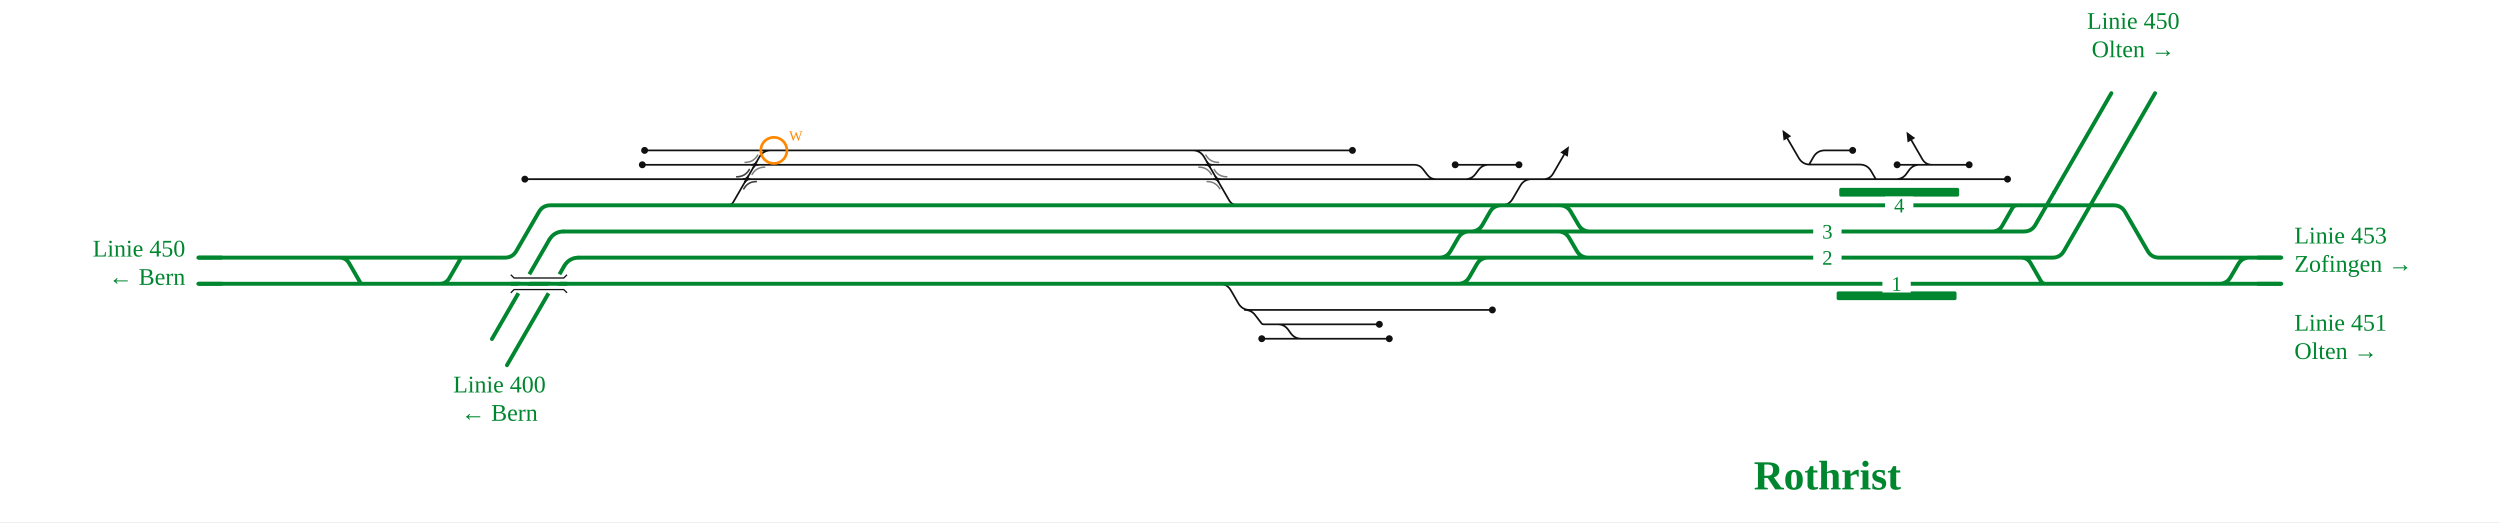
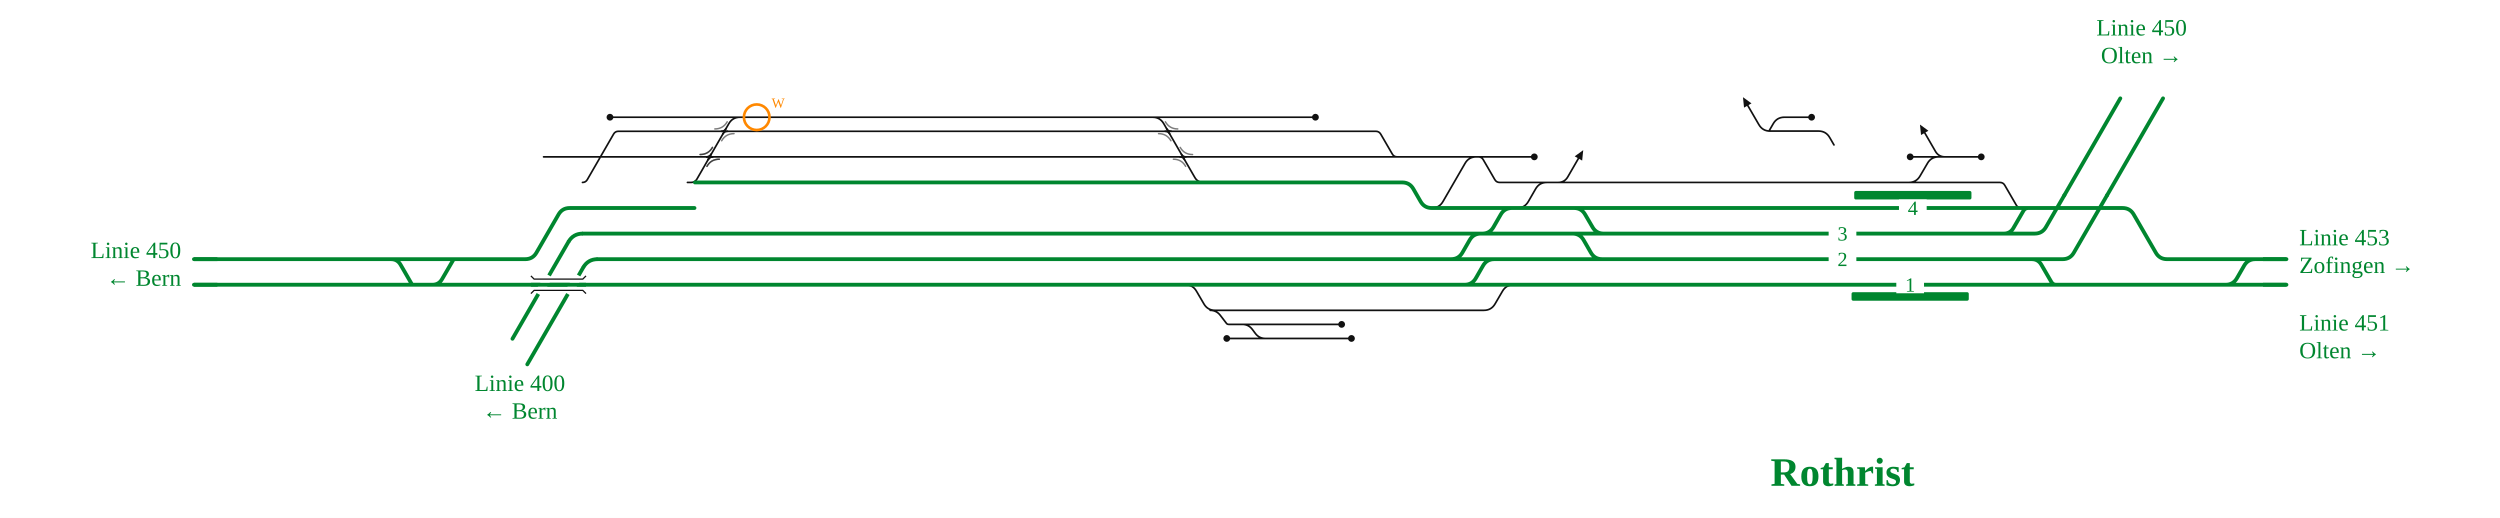
- <svg xmlns="http://www.w3.org/2000/svg" viewBox="0 -28 2294 479" font-family="Fira Sans, Source Sans 3, Helvetica, Arial, sans-serif">
-   <rect y="-28" width="100%" height="100%" fill="#fff" />
+ <svg xmlns="http://www.w3.org/2000/svg" viewBox="0 0 2346 486" font-family="Fira Sans, Source Sans 3, Helvetica, Arial, sans-serif">
+   <rect width="100%" height="100%" fill="#fff" />
  <g fill="none" stroke-linecap="round" stroke-linejoin="round">
-     <path d="M591.5,110.0H692.5 M589.4,123.2H692.7 M481.6,136.4H685.0 M1146.8,256.4H1319.1 M1119.0,232.4H1119.0Q1126.0,232.4 1129.5,238.5L1136.3,250.3Q1139.8,256.4 1146.8,256.4H1146.8 M1142.2,256.4Q1148.2,256.4 1151.8,261.2L1157.4,268.5Q1158.2,269.6 1159.6,269.6H1159.6M1159.6,269.6H1172.4 M1172.4,269.6H1265.7 M1747.6,123.2H1762.4 M1739.7,136.4H1739.7Q1745.6,136.4 1749.1,131.8L1752.0,127.8Q1755.6,123.2 1761.4,123.2H1761.4M1761.4,123.2H1766.9 M1766.9,123.2L1766.9,123.2 M1772.9,123.2Q1766.9,123.2 1763.9,118.0L1753.9,100.7 M1422.2,136.4L1422.2,136.4 M1416.2,136.4Q1422.2,136.4 1425.2,131.2L1435.2,113.9 M1405.5,136.4H1422.2 M1422.2,136.4H1721.0 M1087.4,110.0H1241.0 M692.7,123.2H1109.1 M1109.1,123.2H1297.7M1297.7,123.2H1297.7Q1302.7,123.2 1305.7,127.2L1309.7,132.4Q1312.7,136.4 1317.7,136.4H1317.7 M685.0,136.4H1116.7 M692.5,110.0H714.3 M714.3,110.0H1087.4 M1377.6,160.4H1377.6Q1384.6,160.4 1388.1,154.3L1395.0,142.5Q1398.5,136.4 1405.5,136.4H1405.5 M1344.5,136.4H1405.5 M1116.7,136.4H1317.7 M1740.8,123.2H1747.6 M1766.9,123.2H1806.9 M1721.0,136.4H1739.7 M1739.7,136.4H1842.1 M1635.4,136.4H1707.0M1707.0,136.4L1721.0,136.4 M1317.7,136.4L1344.5,136.4 M1366.1,123.2H1371.1 M1335.3,123.2H1342.5 M1344.5,136.4H1344.5Q1350.3,136.4 1353.8,131.8L1356.8,127.8Q1360.3,123.2 1366.1,123.2H1366.1 M1319.1,256.4H1353.6 M1353.6,256.4H1369.4 M1345.8,123.2H1366.1 M1342.5,123.2H1345.8 M1379.4,123.2H1393.8 M1371.1,123.2H1379.4 M1172.4,269.6H1172.4Q1178.3,269.6 1181.8,274.2L1184.7,278.2Q1188.3,282.8 1194.1,282.8H1194.1 M1157.8,282.8H1194.1 M1194.1,282.8H1274.8 M664.2,160.4L667.7,160.4Q671.2,160.4 672.9,157.4L696.8,116.1Q700.3,110.0 707.3,110.0L714.3,110.0 M1087.4,110.0L1094.4,110.0Q1101.4,110.0 1104.9,116.1L1127.8,155.7Q1130.5,160.4 1135.9,160.4L1141.3,160.4 M1721.0,136.0L1717.0,129.1Q1713.5,123.0 1706.5,123.0L1661.0,123.0Q1654.0,123.0 1650.5,116.9L1640.1,99.0 M1700.0,110.0L1674.5,110.0Q1667.5,110.0 1664.0,116.1L1660.0,123.0" stroke="#111" stroke-width="1.6" />
-     <path d=" M531.2,208.4H1149.2 M1889.3,232.4H1995.7 M1149.2,208.4H1320.6 M1927.6,160.4H1939.5Q1946.5,160.4 1950.0,166.5L1970.7,202.3Q1974.2,208.4 1981.2,208.4H1995.7 M1431.0,160.4H1837.8 M1905.8,160.4H1927.6 M1995.7,208.4H2026.1 M2026.1,208.4H2093.3 M182.0,232.4H345.3 M671.2,160.4H1141.3 M1377.6,160.4H1431.0 M1324.2,232.4H1337.8 M408.3,232.4H1119.0 M1431.0,160.4H1431.0Q1438.0,160.4 1441.5,166.5L1448.4,178.3Q1451.9,184.4 1458.9,184.4H1458.9 M1349.8,184.4H1349.8Q1356.8,184.4 1360.3,178.3L1367.1,166.5Q1370.6,160.4 1377.6,160.4H1377.6 M1862.3,160.4H1905.8 M1995.7,232.4H2026.1 M2026.1,232.4H2093.3 M1367.7,208.4H1374.2  M1149.1,184.4H1324.7 M517.4,184.4H1149.1 M1429.5,184.4H1429.5Q1436.5,184.4 1440.0,190.5L1446.9,202.3Q1450.4,208.4 1457.4,208.4H1458.9 M1337.8,232.4H1337.8Q1344.8,232.4 1348.3,226.3L1355.1,214.5Q1358.6,208.4 1365.6,208.4H1374.2 M1320.6,208.4H1320.6Q1327.6,208.4 1331.1,202.3L1337.9,190.5Q1341.4,184.4 1348.4,184.4H1348.4 M1337.8,232.4H1834.6 M1324.9,160.4H1377.6 M1458.9,208.4H1860.4 M1458.9,184.4H1834.4 M1320.6,208.4H1367.7 M1119.0,232.4H1324.2 M1349.8,184.4H1429.5 M1429.5,184.4H1458.9 M1374.2,208.4H1458.9 M2036.3,232.4H2036.3Q2043.3,232.4 2046.8,226.3L2053.7,214.5Q2057.2,208.4 2064.2,208.4H2064.2 M1141.3,160.4H1324.9 M345.3,232.4H408.3 M1324.7,184.4H1348.4 M1348.4,184.4H1349.8 M1834.6,232.4H1889.3 M1837.8,160.4H1862.3 M182.0,208.4L463.3,208.4Q470.3,208.4 473.8,202.3L494.5,166.5Q498.0,160.4 505.0,160.4L670.8,160.4 M311.4,208.4Q317.4,208.4 320.4,213.6L330.5,231.1Q331.3,232.4 332.8,232.4L334.3,232.4 M403.3,232.4Q409.3,232.4 412.3,227.2L422.4,209.7Q423.2,208.4 424.7,208.4L426.2,208.4 M1828.2,184.4Q1834.2,184.4 1837.2,179.2L1846.5,163.0Q1848.0,160.4 1851.0,160.4L1854.0,160.4 M1834.2,184.4L1857.2,184.4Q1864.2,184.4 1867.7,178.3L1884.9,148.4 M1854.4,208.4Q1860.4,208.4 1863.4,213.6L1872.7,229.8Q1874.2,232.4 1877.2,232.4L1880.2,232.4 M1860.4,208.4L1883.4,208.4Q1890.4,208.4 1893.9,202.3L1925.0,148.4" stroke="#00862f" stroke-width="3.6" />
+     <path d="M572.4,110.0H679.5 M546.6,171.2H546.6Q549.6,171.2 551.1,168.6L575.8,125.8Q577.3,123.2 580.3,123.2H580.3M580.3,123.2H679.8 M510.1,147.2H666.0 M1140.2,291.2H1312.4 M1112.3,267.2H1112.3Q1119.3,267.2 1122.8,273.3L1129.7,285.1Q1133.2,291.2 1140.2,291.2H1140.2 M1135.6,291.2Q1141.6,291.2 1145.2,296.0L1150.8,303.3Q1151.6,304.4 1153.0,304.4H1153.0M1153.0,304.4H1165.8 M1165.8,304.4H1259.0 M1799.6,147.2H1820.2 M1791.3,171.2H1791.3Q1798.3,171.2 1801.8,165.1L1808.7,153.3Q1812.2,147.2 1819.2,147.2H1819.2 M1819.2,147.2L1819.2,147.2 M1825.2,147.2Q1819.2,147.2 1816.2,142.0L1806.2,124.7 M1468.2,171.2L1468.2,171.2 M1462.2,171.2Q1468.2,171.2 1471.2,166.0L1481.2,148.7 M1451.5,171.2H1468.2 M1468.2,171.2H1772.6 M1074.6,110.0H1234.4 M679.8,123.2H1096.2 M1096.2,123.2H1291.1M1291.1,123.2H1291.1Q1294.1,123.2 1295.7,125.9L1306.5,144.5Q1308.0,147.2 1311.1,147.2H1311.1 M666.0,147.2H1110.1 M679.5,110.0H701.4 M701.4,110.0H1074.6 M1423.7,195.2H1423.7Q1430.7,195.2 1434.2,189.1L1441.0,177.3Q1444.5,171.2 1451.5,171.2H1451.5 M1387.3,147.2H1387.3Q1390.4,147.2 1391.9,149.9L1402.7,168.5Q1404.2,171.2 1407.3,171.2H1407.3M1407.3,171.2H1451.5 M1110.1,147.2H1311.1 M1792.5,147.2H1799.6 M1819.2,147.2H1859.2 M1772.6,171.2H1791.3 M1791.3,171.2H1876.7M1876.7,171.2H1876.7Q1879.8,171.2 1881.3,173.9L1892.1,192.5Q1893.6,195.2 1896.7,195.2H1896.7 M1681.5,171.2H1758.6M1758.6,171.2L1772.6,171.2 M1311.1,147.2L1387.3,147.2 M1401.3,147.2H1419.3 M1343.6,195.2H1343.6Q1350.6,195.2 1354.1,189.1L1374.8,153.3Q1378.3,147.2 1385.3,147.2H1385.3 M1387.3,147.2L1401.3,147.2 M1312.4,291.2H1392.5 M1392.5,291.2H1392.5Q1399.5,291.2 1403.0,285.1L1409.9,273.3Q1413.4,267.2 1420.4,267.2H1420.4 M1388.1,147.2H1401.3 M1385.3,147.2H1388.1 M1425.4,147.2H1439.8 M1419.3,147.2H1425.4 M1165.8,304.4H1165.8Q1171.6,304.4 1175.1,309.0L1178.1,313.0Q1181.6,317.6 1187.4,317.6H1187.4 M1151.2,317.6H1187.4 M1187.4,317.6H1268.2 M645.1,171.2L648.6,171.2Q652.1,171.2 653.9,168.2L683.9,116.1Q687.4,110.0 694.4,110.0L701.4,110.0 M1074.6,110.0L1081.6,110.0Q1088.6,110.0 1092.1,116.1L1121.2,166.5Q1123.9,171.2 1129.3,171.2L1134.7,171.2 M1721.0,136.0L1717.0,129.1Q1713.5,123.0 1706.5,123.0L1661.0,123.0Q1654.0,123.0 1650.5,116.9L1640.1,99.0 M1700.0,110.0L1674.5,110.0Q1667.5,110.0 1664.0,116.1L1660.0,123.0" stroke="#111" stroke-width="1.6" />
+     <path d=" M560.8,243.2H1142.6 M1941.5,267.2H2048.0 M1142.6,243.2H1314.0 M1979.8,195.2H1991.8Q1998.8,195.2 2002.3,201.3L2023.0,237.1Q2026.5,243.2 2033.5,243.2H2048.0 M1477.0,195.2H1889.9 M1958.1,195.2H1979.8 M2048.0,243.2H2078.3 M2078.3,243.2H2145.6 M182.0,267.2H400.7 M652.1,171.2H1134.7 M1423.7,195.2H1477.0 M1315.5,267.2H1374.3 M410.2,267.2H1112.3 M1477.0,195.2H1477.0Q1484.0,195.2 1487.5,201.3L1494.4,213.1Q1497.9,219.2 1504.9,219.2H1504.9 M1391.0,219.2H1391.0Q1398.0,219.2 1401.5,213.1L1408.3,201.3Q1411.8,195.2 1418.8,195.2H1423.7 M1914.5,195.2H1958.1 M2048.0,267.2H2078.4 M2078.4,267.2H2145.6 M1407.1,243.2H1423.1  M1142.5,219.2H1315.7 M546.9,219.2H1142.5 M1475.6,219.2H1475.6Q1482.6,219.2 1486.1,225.3L1492.9,237.1Q1496.4,243.2 1503.4,243.2H1504.9 M1374.3,267.2H1374.4Q1381.4,267.2 1384.9,261.1L1391.7,249.3Q1395.2,243.2 1402.2,243.2H1423.1 M1314.0,243.2H1361.8Q1368.8,243.2 1372.3,237.1L1379.1,225.3Q1382.6,219.2 1389.6,219.2H1389.6 M1420.4,267.2H1886.8 M1374.3,267.2H1420.4 M1315.8,171.2H1315.8Q1322.8,171.2 1326.3,177.3L1333.1,189.1Q1336.6,195.2 1343.6,195.2H1343.6 M1343.6,195.2H1423.7 M1504.9,243.2H1912.7 M1504.9,219.2H1886.7 M1314.0,243.2H1407.1 M1112.3,267.2H1315.5 M1391.0,219.2H1475.6 M1475.6,219.2H1504.9 M1423.1,243.2H1504.9 M2088.6,267.2H2088.6Q2095.6,267.2 2099.1,261.1L2105.9,249.3Q2109.4,243.2 2116.4,243.2H2116.4 M1134.7,171.2H1315.8 M400.7,267.2H410.2 M1315.7,219.2H1389.6 M1389.6,219.2H1391.0 M1886.8,267.2H1941.5 M1889.9,195.2H1896.7 M1896.7,195.2H1914.5 M182.0,243.2L492.9,243.2Q499.9,243.2 503.4,237.1L524.1,201.3Q527.6,195.2 534.6,195.2L651.7,195.2 M366.9,243.2Q372.9,243.2 375.9,248.4L386.0,265.9Q386.7,267.2 388.2,267.2L389.7,267.2 M405.8,267.2Q411.8,267.2 414.8,262.0L425.0,244.5Q425.7,243.2 427.2,243.2L428.7,243.2 M1880.4,219.2Q1886.4,219.2 1889.4,214.0L1898.8,197.8Q1900.3,195.2 1903.3,195.2L1906.3,195.2 M1886.4,219.2L1909.4,219.2Q1916.4,219.2 1919.9,213.1L1937.2,183.2 M1906.6,243.2Q1912.6,243.2 1915.6,248.4L1925.0,264.6Q1926.5,267.2 1929.5,267.2L1932.5,267.2 M1912.6,243.2L1935.6,243.2Q1942.6,243.2 1946.1,237.1L1977.3,183.2" stroke="#00862f" stroke-width="3.6" />
  </g>
-   <rect x="1685.3" y="239.4" width="110.0" height="8" rx="1.5" fill="#00862f" />
-   <rect x="1687.7" y="144.4" width="110.0" height="8" rx="1.5" fill="#00862f" />
-   <path d="M676.0,134.2Q683.8,134.2 687.6,127.5" fill="none" stroke="#111" stroke-opacity="0.55" stroke-width="1.4" stroke-linecap="round" />
-   <path d="M694.0,138.6Q686.3,138.6 682.5,145.3" fill="none" stroke="#111" stroke-opacity="0.55" stroke-width="1.4" stroke-linecap="round" />
-   <path d="M683.7,121.0Q691.4,121.0 695.3,114.3" fill="none" stroke="#111" stroke-opacity="0.55" stroke-width="1.4" stroke-linecap="round" />
-   <path d="M701.7,125.4Q693.9,125.4 690.1,132.1" fill="none" stroke="#111" stroke-opacity="0.55" stroke-width="1.4" stroke-linecap="round" />
-   <path d="M1100.1,125.4Q1107.8,125.4 1111.6,132.1" fill="none" stroke="#111" stroke-opacity="0.55" stroke-width="1.4" stroke-linecap="round" />
-   <path d="M1118.1,121.0Q1110.3,121.0 1106.5,114.3" fill="none" stroke="#111" stroke-opacity="0.55" stroke-width="1.4" stroke-linecap="round" />
-   <path d="M1107.7,138.6Q1115.4,138.6 1119.3,145.3" fill="none" stroke="#111" stroke-opacity="0.55" stroke-width="1.4" stroke-linecap="round" />
-   <path d="M1125.7,134.2Q1117.9,134.2 1114.1,127.5" fill="none" stroke="#111" stroke-opacity="0.55" stroke-width="1.4" stroke-linecap="round" />
-   <path d="M676.0,134.2Q683.8,134.2 687.6,127.5" fill="none" stroke="#111" stroke-opacity="0.55" stroke-width="1.4" stroke-linecap="round" />
-   <path d="M694.0,138.6Q686.3,138.6 682.5,145.3" fill="none" stroke="#111" stroke-opacity="0.55" stroke-width="1.4" stroke-linecap="round" />
-   <circle cx="591.5" cy="110.0" r="3.2" fill="#111" />
-   <circle cx="589.4" cy="123.2" r="3.2" fill="#111" />
-   <circle cx="481.6" cy="136.4" r="3.2" fill="#111" />
-   <circle cx="1265.7" cy="269.6" r="3.2" fill="#111" />
-   <circle cx="1241.0" cy="110.0" r="3.2" fill="#111" />
-   <circle cx="1740.8" cy="123.2" r="3.2" fill="#111" />
-   <circle cx="1806.9" cy="123.2" r="3.2" fill="#111" />
-   <circle cx="1842.1" cy="136.4" r="3.2" fill="#111" />
-   <circle cx="1335.3" cy="123.2" r="3.2" fill="#111" />
-   <circle cx="1369.4" cy="256.4" r="3.2" fill="#111" />
-   <circle cx="1393.8" cy="123.2" r="3.2" fill="#111" />
-   <circle cx="1157.8" cy="282.8" r="3.2" fill="#111" />
-   <circle cx="1274.8" cy="282.8" r="3.2" fill="#111" />
+   <rect x="1737.5" y="274.2" width="110.0" height="8" rx="1.5" fill="#00862f" />
+   <rect x="1740.0" y="179.2" width="110.0" height="8" rx="1.5" fill="#00862f" />
+   <path d="M657.0,145.0Q664.7,145.0 668.6,138.3" fill="none" stroke="#111" stroke-opacity="0.55" stroke-width="1.4" stroke-linecap="round" />
+   <path d="M675.0,149.4Q667.2,149.4 663.4,156.1" fill="none" stroke="#111" stroke-opacity="0.55" stroke-width="1.4" stroke-linecap="round" />
+   <path d="M670.8,121.0Q678.5,121.0 682.4,114.3" fill="none" stroke="#111" stroke-opacity="0.55" stroke-width="1.4" stroke-linecap="round" />
+   <path d="M688.8,125.4Q681.1,125.4 677.2,132.1" fill="none" stroke="#111" stroke-opacity="0.55" stroke-width="1.4" stroke-linecap="round" />
+   <path d="M1087.2,125.4Q1094.9,125.4 1098.8,132.1" fill="none" stroke="#111" stroke-opacity="0.55" stroke-width="1.4" stroke-linecap="round" />
+   <path d="M1105.2,121.0Q1097.5,121.0 1093.6,114.3" fill="none" stroke="#111" stroke-opacity="0.55" stroke-width="1.4" stroke-linecap="round" />
+   <path d="M1101.1,149.4Q1108.8,149.4 1112.6,156.1" fill="none" stroke="#111" stroke-opacity="0.55" stroke-width="1.4" stroke-linecap="round" />
+   <path d="M1119.1,145.0Q1111.3,145.0 1107.5,138.3" fill="none" stroke="#111" stroke-opacity="0.55" stroke-width="1.4" stroke-linecap="round" />
+   <path d="M657.0,145.0Q664.7,145.0 668.6,138.3" fill="none" stroke="#111" stroke-opacity="0.55" stroke-width="1.4" stroke-linecap="round" />
+   <path d="M675.0,149.4Q667.2,149.4 663.4,156.1" fill="none" stroke="#111" stroke-opacity="0.55" stroke-width="1.4" stroke-linecap="round" />
+   <circle cx="572.4" cy="110.0" r="3.2" fill="#111" />
+   <circle cx="1259.0" cy="304.4" r="3.2" fill="#111" />
+   <circle cx="1234.4" cy="110.0" r="3.2" fill="#111" />
+   <circle cx="1792.5" cy="147.2" r="3.2" fill="#111" />
+   <circle cx="1859.2" cy="147.2" r="3.2" fill="#111" />
+   <circle cx="1439.8" cy="147.2" r="3.2" fill="#111" />
+   <circle cx="1151.2" cy="317.6" r="3.2" fill="#111" />
+   <circle cx="1268.2" cy="317.6" r="3.2" fill="#111" />
  <circle cx="1700.0" cy="110.0" r="3.2" fill="#111" />
-   <path d="M1749.4,92.9L1757.4,98.7L1750.4,102.7Z" fill="#111" />
-   <path d="M1439.7,106.1L1438.6,115.9L1431.7,111.9Z" fill="#111" />
+   <path d="M1801.7,116.9L1809.6,122.7L1802.7,126.7Z" fill="#111" />
+   <path d="M1485.7,140.9L1484.7,150.7L1477.7,146.7Z" fill="#111" />
  <path d="M1635.6,91.2L1643.6,97.0L1636.6,101.0Z" fill="#111" />
-   <rect x="1663.8" y="200.4" width="26" height="16" fill="#fff" />
-   <text x="1676.8" y="214.9" font-size="19" text-anchor="middle" fill="#00862f">2</text>
-   <rect x="1727.3" y="224.4" width="26" height="16" fill="#fff" />
-   <text x="1740.3" y="238.9" font-size="19" text-anchor="middle" fill="#00862f">1</text>
-   <rect x="1729.7" y="152.4" width="26" height="16" fill="#fff" />
-   <text x="1742.7" y="166.9" font-size="19" text-anchor="middle" fill="#00862f">4</text>
-   <rect x="1663.8" y="176.4" width="26" height="16" fill="#fff" />
-   <text x="1676.8" y="190.9" font-size="19" text-anchor="middle" fill="#00862f">3</text>
-   <path d="M2071.3,208.4H2093.3" stroke="#00862f" stroke-width="3.6" fill="none" />
-   <path d="M204.0,232.4H182.0" stroke="#00862f" stroke-width="3.6" fill="none" />
-   <path d="M2071.3,232.4H2093.3" stroke="#00862f" stroke-width="3.6" fill="none" />
-   <path d="M204.0,208.4H182.0" stroke="#00862f" stroke-width="3.6" fill="none" />
-   <path d="M531.2,208.4Q522.2,208.4 517.7,216.2" stroke="#00862f" stroke-width="3.6" fill="none" />
-   <path d="M517.7,216.2L517.7,216.2L465.2,307.1" stroke="#00862f" stroke-width="3.6" stroke-linecap="round" fill="none" />
-   <path d="M1884.9,148.4L1884.9,148.4L1937.4,57.5" stroke="#00862f" stroke-width="3.6" stroke-linecap="round" fill="none" />
-   <path d="M517.4,184.4Q508.4,184.4 503.9,192.2" stroke="#00862f" stroke-width="3.6" fill="none" />
-   <path d="M503.9,192.2L503.9,192.2L451.4,283.1" stroke="#00862f" stroke-width="3.6" stroke-linecap="round" fill="none" />
-   <path d="M1925.0,148.4L1925.0,148.4L1977.5,57.5" stroke="#00862f" stroke-width="3.6" stroke-linecap="round" fill="none" />
-   <path d="M485.7,223.7L475.7,241.1" stroke="#fff" stroke-width="7.6" />
-   <path d="M513.3,223.7L503.3,241.1" stroke="#fff" stroke-width="7.6" />
-   <path d="M468.7,232.4L520.3,232.4" stroke="#00862f" stroke-width="3.6" fill="none" />
-   <path d="M468.7,224.1L471.7,227.1L517.3,227.1L520.3,224.1" fill="none" stroke="#111" stroke-width="1.2" />
-   <path d="M468.7,240.7L471.7,237.7L517.3,237.7L520.3,240.7" fill="none" stroke="#111" stroke-width="1.2" />
-   <text x="2105.3" y="195.4" font-size="22" text-anchor="start" fill="#00862f">Linie 453</text>
-   <text x="2105.3" y="221.4" font-size="22" text-anchor="start" fill="#00862f">Zofingen →</text>
-   <text x="170.0" y="207.4" font-size="22" text-anchor="end" fill="#00862f">Linie 450</text>
-   <text x="170.0" y="233.4" font-size="22" text-anchor="end" fill="#00862f">← Bern</text>
-   <text x="2105.3" y="275.4" font-size="22" text-anchor="start" fill="#00862f">Linie 451</text>
-   <text x="2105.3" y="301.4" font-size="22" text-anchor="start" fill="#00862f">Olten →</text>
-   <text x="458.3" y="332.1" font-size="22" text-anchor="middle" fill="#00862f">Linie 400</text>
-   <text x="458.3" y="358.1" font-size="22" text-anchor="middle" fill="#00862f">← Bern</text>
-   <text x="1957.5" y="-1.5" font-size="22" text-anchor="middle" fill="#00862f">Linie 450</text>
-   <text x="1957.5" y="24.5" font-size="22" text-anchor="middle" fill="#00862f">Olten →</text>
-   <text x="1676.8" y="421.1" font-size="38" font-weight="700" text-anchor="middle" fill="#00862f">Rothrist</text>
-   <path d="M682.3,136.4Q685.0,136.4 686.4,134.0" fill="none" stroke="#111" stroke-width="1.6" stroke-linecap="round" />
-   <path d="M687.8,136.4Q685.0,136.4 683.7,138.8" fill="none" stroke="#111" stroke-width="1.6" stroke-linecap="round" />
-   <path d="M682.3,136.4Q685.0,136.4 686.4,134.0" fill="none" stroke="#111" stroke-width="1.6" stroke-linecap="round" />
-   <path d="M687.8,136.4Q685.0,136.4 683.7,138.8" fill="none" stroke="#111" stroke-width="1.6" stroke-linecap="round" />
-   <path d="M689.9,123.2Q692.7,123.2 694.1,120.8" fill="none" stroke="#111" stroke-width="1.6" stroke-linecap="round" />
-   <path d="M695.4,123.2Q692.7,123.2 691.3,125.6" fill="none" stroke="#111" stroke-width="1.6" stroke-linecap="round" />
-   <path d="M1106.3,123.2Q1109.1,123.2 1110.4,125.6" fill="none" stroke="#111" stroke-width="1.6" stroke-linecap="round" />
-   <path d="M1111.8,123.2Q1109.1,123.2 1107.7,120.8" fill="none" stroke="#111" stroke-width="1.6" stroke-linecap="round" />
-   <path d="M1113.9,136.4Q1116.7,136.4 1118.1,138.8" fill="none" stroke="#111" stroke-width="1.6" stroke-linecap="round" />
-   <path d="M1119.4,136.4Q1116.7,136.4 1115.3,134.0" fill="none" stroke="#111" stroke-width="1.6" stroke-linecap="round" />
+   <rect x="1716.0" y="235.2" width="26" height="16" fill="#fff" />
+   <text x="1729.0" y="249.7" font-size="19" text-anchor="middle" fill="#00862f">2</text>
+   <rect x="1779.5" y="259.2" width="26" height="16" fill="#fff" />
+   <text x="1792.5" y="273.7" font-size="19" text-anchor="middle" fill="#00862f">1</text>
+   <rect x="1782.0" y="187.2" width="26" height="16" fill="#fff" />
+   <text x="1795.0" y="201.7" font-size="19" text-anchor="middle" fill="#00862f">4</text>
+   <rect x="1716.0" y="211.2" width="26" height="16" fill="#fff" />
+   <text x="1729.0" y="225.7" font-size="19" text-anchor="middle" fill="#00862f">3</text>
+   <path d="M2123.6,243.2H2145.6" stroke="#00862f" stroke-width="3.6" fill="none" />
+   <path d="M204.0,267.2H182.0" stroke="#00862f" stroke-width="3.6" fill="none" />
+   <path d="M2123.6,267.2H2145.6" stroke="#00862f" stroke-width="3.6" fill="none" />
+   <path d="M204.0,243.2H182.0" stroke="#00862f" stroke-width="3.6" fill="none" />
+   <path d="M560.8,243.2Q551.8,243.2 547.3,251.0" stroke="#00862f" stroke-width="3.6" fill="none" />
+   <path d="M547.3,251.0L547.3,251.0L494.8,341.9" stroke="#00862f" stroke-width="3.6" stroke-linecap="round" fill="none" />
+   <path d="M1937.2,183.2L1937.2,183.2L1989.7,92.3" stroke="#00862f" stroke-width="3.6" stroke-linecap="round" fill="none" />
+   <path d="M546.9,219.2Q537.9,219.2 533.4,227.0" stroke="#00862f" stroke-width="3.6" fill="none" />
+   <path d="M533.4,227.0L533.4,227.0L480.9,317.9" stroke="#00862f" stroke-width="3.6" stroke-linecap="round" fill="none" />
+   <path d="M1977.3,183.2L1977.3,183.2L2029.8,92.3" stroke="#00862f" stroke-width="3.6" stroke-linecap="round" fill="none" />
+   <path d="M515.2,258.5L505.2,275.9" stroke="#fff" stroke-width="7.6" />
+   <path d="M542.9,258.5L532.9,275.9" stroke="#fff" stroke-width="7.6" />
+   <path d="M498.2,267.2L549.9,267.2" stroke="#00862f" stroke-width="3.6" fill="none" />
+   <path d="M498.2,258.9L501.2,261.9L546.9,261.9L549.9,258.9" fill="none" stroke="#111" stroke-width="1.2" />
+   <path d="M498.2,275.5L501.2,272.5L546.9,272.5L549.9,275.5" fill="none" stroke="#111" stroke-width="1.2" />
+   <text x="2157.6" y="230.2" font-size="22" text-anchor="start" fill="#00862f">Linie 453</text>
+   <text x="2157.6" y="256.2" font-size="22" text-anchor="start" fill="#00862f">Zofingen →</text>
+   <text x="170.0" y="242.2" font-size="22" text-anchor="end" fill="#00862f">Linie 450</text>
+   <text x="170.0" y="268.2" font-size="22" text-anchor="end" fill="#00862f">← Bern</text>
+   <text x="2157.6" y="310.2" font-size="22" text-anchor="start" fill="#00862f">Linie 451</text>
+   <text x="2157.6" y="336.2" font-size="22" text-anchor="start" fill="#00862f">Olten →</text>
+   <text x="487.9" y="366.9" font-size="22" text-anchor="middle" fill="#00862f">Linie 400</text>
+   <text x="487.9" y="392.9" font-size="22" text-anchor="middle" fill="#00862f">← Bern</text>
+   <text x="2009.7" y="33.3" font-size="22" text-anchor="middle" fill="#00862f">Linie 450</text>
+   <text x="2009.7" y="59.3" font-size="22" text-anchor="middle" fill="#00862f">Olten →</text>
+   <text x="1729.0" y="455.9" font-size="38" font-weight="700" text-anchor="middle" fill="#00862f">Rothrist</text>
+   <path d="M663.2,147.2Q666.0,147.2 667.3,144.8" fill="none" stroke="#111" stroke-width="1.6" stroke-linecap="round" />
+   <path d="M668.7,147.2Q666.0,147.2 664.6,149.6" fill="none" stroke="#111" stroke-width="1.6" stroke-linecap="round" />
+   <path d="M663.2,147.2Q666.0,147.2 667.3,144.8" fill="none" stroke="#111" stroke-width="1.6" stroke-linecap="round" />
+   <path d="M668.7,147.2Q666.0,147.2 664.6,149.6" fill="none" stroke="#111" stroke-width="1.6" stroke-linecap="round" />
+   <path d="M677.0,123.2Q679.8,123.2 681.2,120.8" fill="none" stroke="#111" stroke-width="1.6" stroke-linecap="round" />
+   <path d="M682.6,123.2Q679.8,123.2 678.4,125.6" fill="none" stroke="#111" stroke-width="1.6" stroke-linecap="round" />
+   <path d="M1093.4,123.2Q1096.2,123.2 1097.6,125.6" fill="none" stroke="#111" stroke-width="1.6" stroke-linecap="round" />
+   <path d="M1099.0,123.2Q1096.2,123.2 1094.8,120.8" fill="none" stroke="#111" stroke-width="1.6" stroke-linecap="round" />
+   <path d="M1107.3,147.2Q1110.1,147.2 1111.4,149.6" fill="none" stroke="#111" stroke-width="1.6" stroke-linecap="round" />
+   <path d="M1112.8,147.2Q1110.1,147.2 1108.7,144.8" fill="none" stroke="#111" stroke-width="1.6" stroke-linecap="round" />
  <g class="befund">
    <circle cx="710.1" cy="110.0" r="12" fill="none" stroke="#f80" stroke-width="2.5" />
    <text x="724.1" y="101.0" font-size="13" fill="#f80">W</text>
  </g>
</svg>
